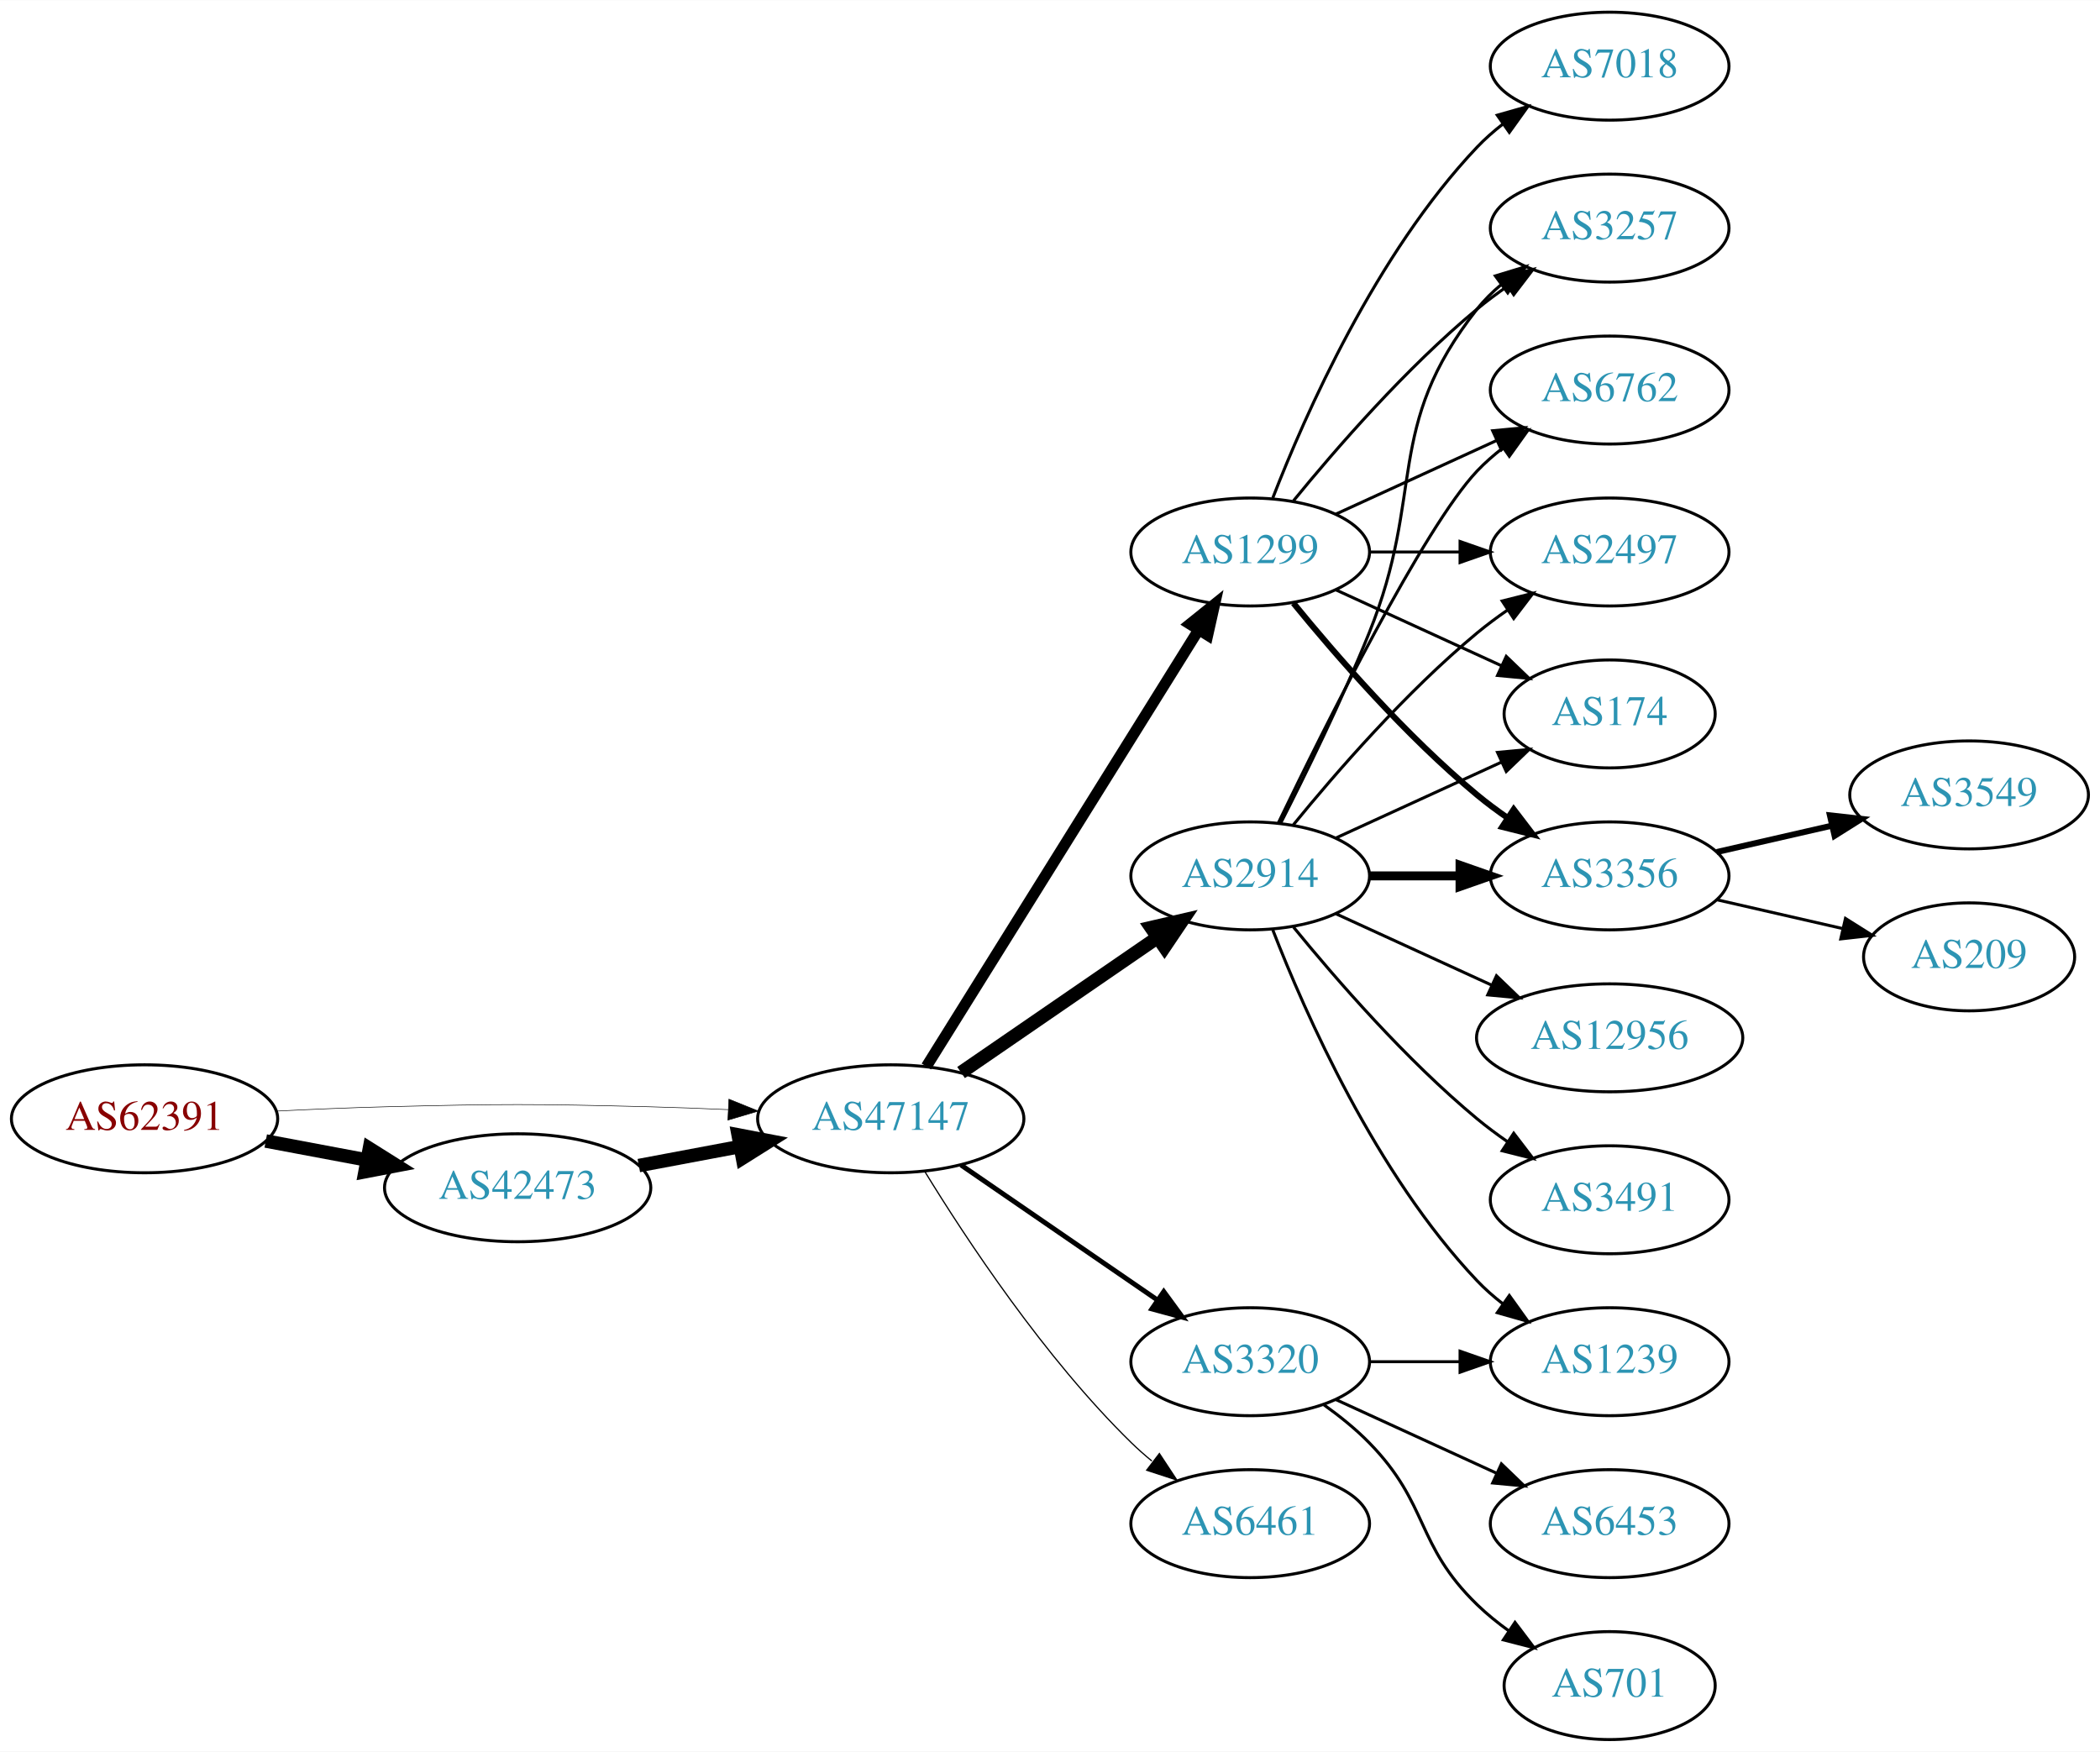
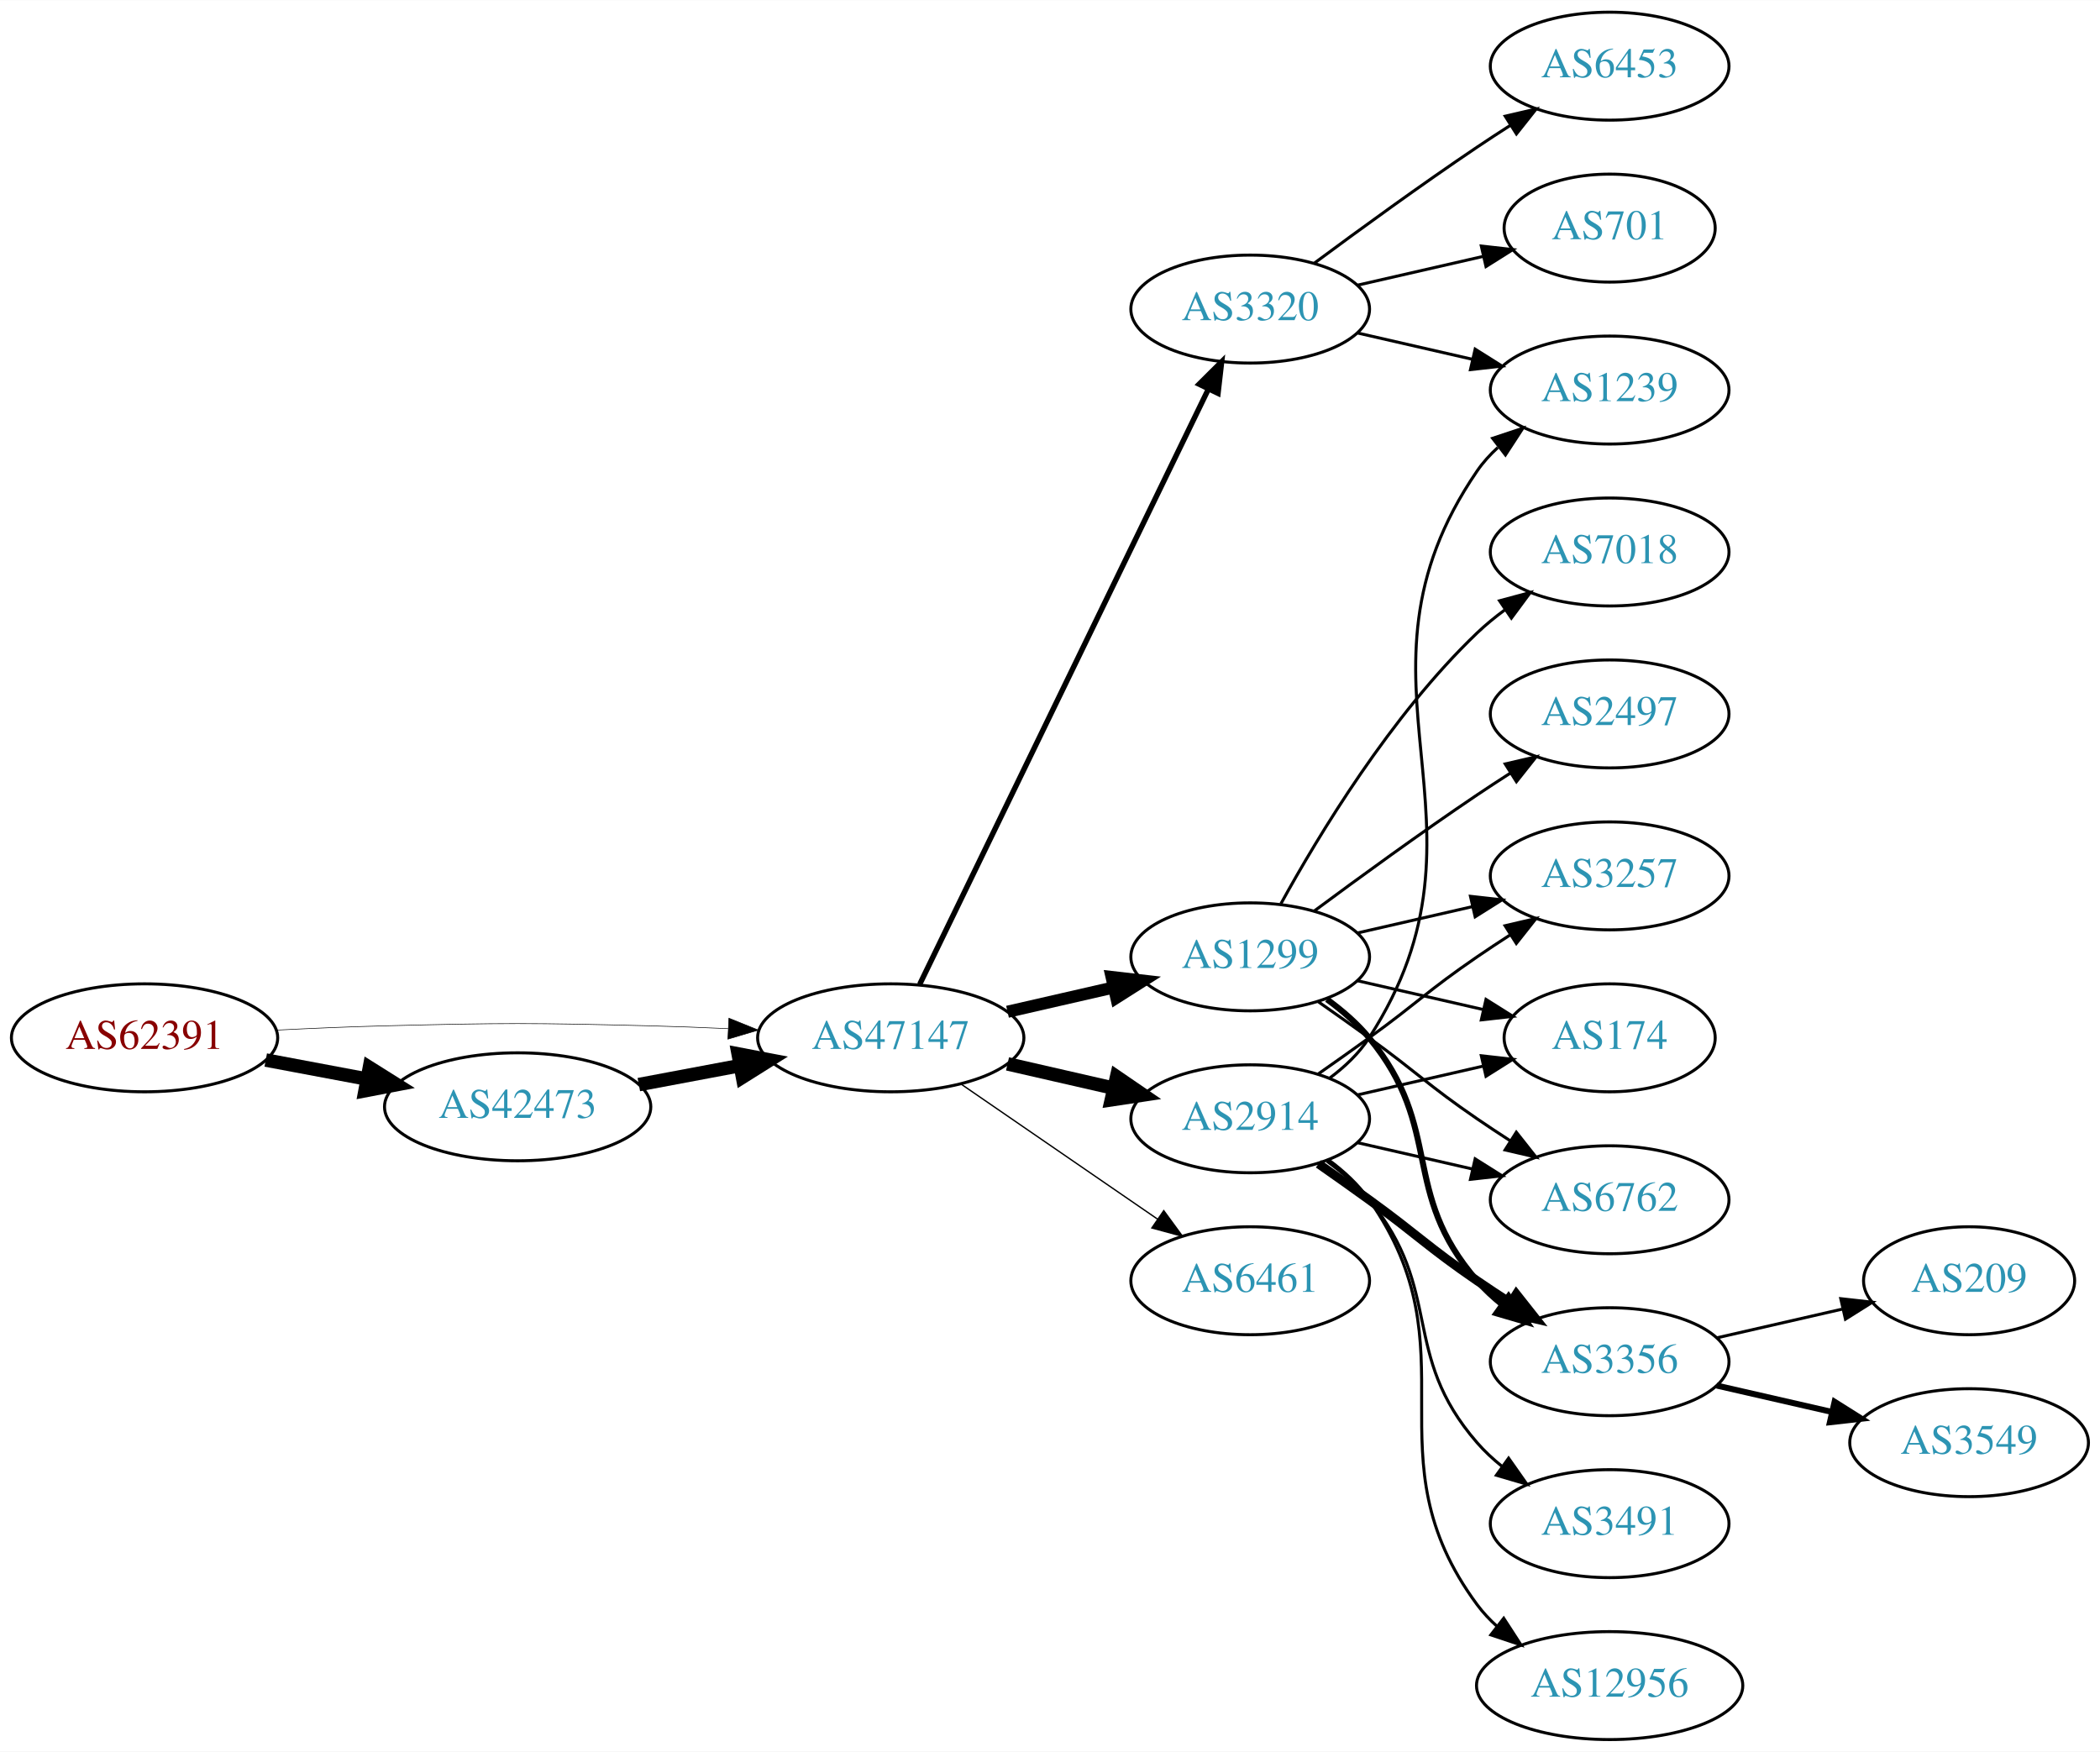
<svg xmlns="http://www.w3.org/2000/svg" xmlns:xlink="http://www.w3.org/1999/xlink" width="700pt" height="584pt" viewBox="0.00 0.00 700.15 584.00">
  <g id="graph0" class="graph" transform="scale(1 1) rotate(0) translate(4 580)">
    <polygon fill="white" stroke="none" points="-4,4 -4,-580 696.155,-580 696.155,4 -4,4" />
    <g id="node1" class="node">
      <g id="a_node1">
        <a xlink:href="/asn/62391" xlink:title="AS62391 ~ Comm-IT EDV DienstleistungsgmbH [AT]">
-           <ellipse fill="#ffffff" stroke="black" cx="44.196" cy="-207" rx="44.393" ry="18" />
-           <text text-anchor="middle" x="44.196" y="-203.3" font-family="Times,serif" font-size="14.00" fill="#880000">AS62391</text>
+           <ellipse fill="#ffffff" stroke="black" cx="44.196" cy="-234" rx="44.393" ry="18" />
+           <text text-anchor="middle" x="44.196" y="-230.3" font-family="Times,serif" font-size="14.00" fill="#880000">AS62391</text>
        </a>
      </g>
    </g>
    <g id="node2" class="node">
      <g id="a_node2">
        <a xlink:href="/asn/42473" xlink:title="AS42473 ~ ANEXIA Internetdienstleistungs GmbH [AT]">
-           <ellipse fill="#ffffff" stroke="black" cx="168.588" cy="-184" rx="44.393" ry="18" />
-           <text text-anchor="middle" x="168.588" y="-180.3" font-family="Times,serif" font-size="14.00" fill="#2c94b3">AS42473</text>
+           <ellipse fill="#ffffff" stroke="black" cx="168.588" cy="-211" rx="44.393" ry="18" />
+           <text text-anchor="middle" x="168.588" y="-207.3" font-family="Times,serif" font-size="14.00" fill="#2c94b3">AS42473</text>
        </a>
      </g>
    </g>
    <g id="edge1" class="edge">
-       <path fill="none" stroke="black" stroke-width="4.5" d="M84.595,-199.596C95.296,-197.585 107.019,-195.382 118.196,-193.282" />
-       <polygon fill="black" stroke="black" stroke-width="4.5" points="119.162,-197.107 128.263,-191.39 117.707,-189.367 119.162,-197.107" />
+       <path fill="none" stroke="black" stroke-width="4.5" d="M84.595,-226.596C95.296,-224.585 107.019,-222.382 118.196,-220.282" />
+       <polygon fill="black" stroke="black" stroke-width="4.5" points="119.162,-224.107 128.263,-218.39 117.707,-216.367 119.162,-224.107" />
    </g>
    <g id="node3" class="node">
      <g id="a_node3">
        <a xlink:href="/asn/47147" xlink:title="AS47147 ~ ANEXIA Internetdienstleistungs GmbH [AT]">
-           <ellipse fill="#ffffff" stroke="black" cx="292.98" cy="-207" rx="44.393" ry="18" />
-           <text text-anchor="middle" x="292.98" y="-203.3" font-family="Times,serif" font-size="14.00" fill="#2c94b3">AS47147</text>
+           <ellipse fill="#ffffff" stroke="black" cx="292.98" cy="-234" rx="44.393" ry="18" />
+           <text text-anchor="middle" x="292.98" y="-230.3" font-family="Times,serif" font-size="14.00" fill="#2c94b3">AS47147</text>
        </a>
      </g>
    </g>
    <g id="edge2" class="edge">
-       <path fill="none" stroke="black" stroke-width="0.188" d="M88.339,-209.575C100.033,-210.165 112.694,-210.705 124.392,-211 163.665,-211.991 173.511,-211.991 212.784,-211 221.192,-210.788 230.098,-210.449 238.784,-210.056" />
-       <polygon fill="black" stroke="black" stroke-width="0.188" points="239.017,-213.549 248.838,-209.575 238.682,-206.557 239.017,-213.549" />
+       <path fill="none" stroke="black" stroke-width="0.196" d="M88.339,-236.575C100.033,-237.165 112.694,-237.705 124.392,-238 163.665,-238.991 173.511,-238.991 212.784,-238 221.192,-237.788 230.098,-237.449 238.784,-237.056" />
+       <polygon fill="black" stroke="black" stroke-width="0.196" points="239.017,-240.549 248.838,-236.575 238.682,-233.557 239.017,-240.549" />
    </g>
    <g id="edge3" class="edge">
-       <path fill="none" stroke="black" stroke-width="4.5" d="M208.988,-191.404C219.688,-193.415 231.411,-195.618 242.589,-197.718" />
-       <polygon fill="black" stroke="black" stroke-width="4.5" points="242.1,-201.633 252.655,-199.61 243.554,-193.893 242.1,-201.633" />
+       <path fill="none" stroke="black" stroke-width="4.5" d="M208.988,-218.404C219.688,-220.415 231.411,-222.618 242.589,-224.718" />
+       <polygon fill="black" stroke="black" stroke-width="4.5" points="242.1,-228.633 252.655,-226.61 243.554,-220.893 242.1,-228.633" />
    </g>
    <g id="node4" class="node">
      <g id="a_node4">
-         <a xlink:href="/asn/2914" xlink:title="AS2914 ~ NTT America, Inc. [US]">
-           <ellipse fill="#ffffff" stroke="black" cx="412.823" cy="-288" rx="39.794" ry="18" />
-           <text text-anchor="middle" x="412.823" y="-284.3" font-family="Times,serif" font-size="14.00" fill="#2c94b3">AS2914</text>
+         <a xlink:href="/asn/1299" xlink:title="AS1299 ~ Telia Carrier [EU]">
+           <ellipse fill="#ffffff" stroke="black" cx="412.823" cy="-261" rx="39.794" ry="18" />
+           <text text-anchor="middle" x="412.823" y="-257.3" font-family="Times,serif" font-size="14.00" fill="#2c94b3">AS1299</text>
        </a>
      </g>
    </g>
    <g id="edge4" class="edge">
-       <path fill="none" stroke="black" stroke-width="4.5" d="M316.423,-222.426C335.004,-235.198 361.565,-253.455 381.945,-267.463" />
-       <polygon fill="black" stroke="black" stroke-width="4.5" points="379.788,-270.758 390.259,-273.178 384.249,-264.269 379.788,-270.758" />
+       <path fill="none" stroke="black" stroke-width="4.05" d="M331.915,-242.692C343.156,-245.267 355.568,-248.111 367.192,-250.774" />
+       <polygon fill="black" stroke="black" stroke-width="4.05" points="366.614,-254.277 377.153,-253.057 368.197,-247.369 366.614,-254.277" />
    </g>
    <g id="node5" class="node">
      <g id="a_node5">
        <a xlink:href="/asn/3320" xlink:title="AS3320 ~ DTAG [DE]">
-           <ellipse fill="#ffffff" stroke="black" cx="412.823" cy="-126" rx="39.794" ry="18" />
-           <text text-anchor="middle" x="412.823" y="-122.3" font-family="Times,serif" font-size="14.00" fill="#2c94b3">AS3320</text>
+           <ellipse fill="#ffffff" stroke="black" cx="412.823" cy="-477" rx="39.794" ry="18" />
+           <text text-anchor="middle" x="412.823" y="-473.3" font-family="Times,serif" font-size="14.00" fill="#2c94b3">AS3320</text>
        </a>
      </g>
    </g>
    <g id="edge5" class="edge">
-       <path fill="none" stroke="black" stroke-width="1.636" d="M316.423,-191.574C335.004,-178.802 361.565,-160.545 381.945,-146.537" />
-       <polygon fill="black" stroke="black" stroke-width="1.636" points="384.001,-149.371 390.259,-140.822 380.036,-143.602 384.001,-149.371" />
+       <path fill="none" stroke="black" stroke-width="1.8" d="M302.646,-251.868C323.126,-294.101 374.614,-400.272 398.84,-450.227" />
+       <polygon fill="black" stroke="black" stroke-width="1.8" points="395.791,-451.963 403.304,-459.433 402.09,-448.908 395.791,-451.963" />
    </g>
    <g id="node6" class="node">
      <g id="a_node6">
-         <a xlink:href="/asn/1299" xlink:title="AS1299 ~ Telia Carrier [EU]">
-           <ellipse fill="#ffffff" stroke="black" cx="412.823" cy="-396" rx="39.794" ry="18" />
-           <text text-anchor="middle" x="412.823" y="-392.3" font-family="Times,serif" font-size="14.00" fill="#2c94b3">AS1299</text>
+         <a xlink:href="/asn/6461" xlink:title="AS6461 ~ Zayo Bandwidth [US]">
+           <ellipse fill="#ffffff" stroke="black" cx="412.823" cy="-153" rx="39.794" ry="18" />
+           <text text-anchor="middle" x="412.823" y="-149.3" font-family="Times,serif" font-size="14.00" fill="#2c94b3">AS6461</text>
        </a>
      </g>
    </g>
    <g id="edge6" class="edge">
-       <path fill="none" stroke="black" stroke-width="3.682" d="M304.856,-224.442C325.639,-257.775 371.099,-330.686 395.528,-369.866" />
-       <polygon fill="black" stroke="black" stroke-width="3.682" points="392.713,-371.966 400.974,-378.6 398.653,-368.263 392.713,-371.966" />
+       <path fill="none" stroke="black" stroke-width="0.45" d="M316.423,-218.574C335.004,-205.802 361.565,-187.545 381.945,-173.537" />
+       <polygon fill="black" stroke="black" stroke-width="0.45" points="384.001,-176.371 390.259,-167.822 380.036,-170.602 384.001,-176.371" />
    </g>
    <g id="node7" class="node">
      <g id="a_node7">
-         <a xlink:href="/asn/6461" xlink:title="AS6461 ~ Zayo Bandwidth [US]">
-           <ellipse fill="#ffffff" stroke="black" cx="412.823" cy="-72" rx="39.794" ry="18" />
-           <text text-anchor="middle" x="412.823" y="-68.3" font-family="Times,serif" font-size="14.00" fill="#2c94b3">AS6461</text>
+         <a xlink:href="/asn/2914" xlink:title="AS2914 ~ NTT America, Inc. [US]">
+           <ellipse fill="#ffffff" stroke="black" cx="412.823" cy="-207" rx="39.794" ry="18" />
+           <text text-anchor="middle" x="412.823" y="-203.3" font-family="Times,serif" font-size="14.00" fill="#2c94b3">AS2914</text>
        </a>
      </g>
    </g>
    <g id="edge7" class="edge">
-       <path fill="none" stroke="black" stroke-width="0.409" d="M304.246,-189.56C318.055,-167.009 344.243,-127.278 373.176,-99 375.317,-96.908 377.634,-94.863 380.034,-92.894" />
-       <polygon fill="black" stroke="black" stroke-width="0.409" points="382.544,-95.382 388.375,-86.536 378.301,-89.815 382.544,-95.382" />
+       <path fill="none" stroke="black" stroke-width="4.5" d="M331.915,-225.308C343.156,-222.733 355.568,-219.889 367.192,-217.226" />
+       <polygon fill="black" stroke="black" stroke-width="4.5" points="368.285,-221.015 377.153,-214.943 366.527,-213.339 368.285,-221.015" />
+     </g>
+     <g id="node11" class="node">
+       <g id="a_node11">
+         <a xlink:href="/asn/3356" xlink:title="AS3356 ~ Level 3 Parent, LLC [US]">
+           <ellipse fill="#ffffff" stroke="black" cx="532.666" cy="-126" rx="39.794" ry="18" />
+           <text text-anchor="middle" x="532.666" y="-122.3" font-family="Times,serif" font-size="14.00" fill="#2c94b3">AS3356</text>
+         </a>
+       </g>
+     </g>
+     <g id="edge21" class="edge">
+       <path fill="none" stroke="black" stroke-width="2" d="M438.404,-246.844C443.498,-243.128 448.512,-238.799 452.469,-234 477.534,-203.606 462.635,-182.742 488.469,-153 490.934,-150.162 493.771,-147.523 496.789,-145.094" />
+       <polygon fill="black" stroke="black" stroke-width="2" points="498.975,-147.833 505.067,-139.164 494.899,-142.142 498.975,-147.833" />
+     </g>
+     <g id="node12" class="node">
+       <g id="a_node12">
+         <a xlink:href="/asn/3257" xlink:title="AS3257 ~ GTT [DE]">
+           <ellipse fill="#ffffff" stroke="black" cx="532.666" cy="-288" rx="39.794" ry="18" />
+           <text text-anchor="middle" x="532.666" y="-284.3" font-family="Times,serif" font-size="14.00" fill="#2c94b3">AS3257</text>
+         </a>
+       </g>
+     </g>
+     <g id="edge19" class="edge">
+       <path fill="none" stroke="black" d="M448.542,-268.955C460.542,-271.704 474.163,-274.825 486.856,-277.733" />
+       <polygon fill="black" stroke="black" points="486.258,-281.187 496.787,-280.009 487.821,-274.364 486.258,-281.187" />
+     </g>
+     <g id="node13" class="node">
+       <g id="a_node13">
+         <a xlink:href="/asn/174" xlink:title="AS174 ~ Cogent Communications [US]">
+           <ellipse fill="#ffffff" stroke="black" cx="532.666" cy="-234" rx="35.194" ry="18" />
+           <text text-anchor="middle" x="532.666" y="-230.3" font-family="Times,serif" font-size="14.00" fill="#2c94b3">AS174</text>
+         </a>
+       </g>
+     </g>
+     <g id="edge20" class="edge">
+       <path fill="none" stroke="black" d="M448.542,-253.045C461.635,-250.045 476.657,-246.604 490.298,-243.478" />
+       <polygon fill="black" stroke="black" points="491.439,-246.807 500.405,-241.162 489.876,-239.984 491.439,-246.807" />
+     </g>
+     <g id="node15" class="node">
+       <g id="a_node15">
+         <a xlink:href="/asn/6762" xlink:title="AS6762 ~ TELECOM ITALIA SPARKLE S.p.A. [IT]">
+           <ellipse fill="#ffffff" stroke="black" cx="532.666" cy="-180" rx="39.794" ry="18" />
+           <text text-anchor="middle" x="532.666" y="-176.3" font-family="Times,serif" font-size="14.00" fill="#2c94b3">AS6762</text>
+         </a>
+       </g>
+     </g>
+     <g id="edge23" class="edge">
+       <path fill="none" stroke="black" d="M435.58,-245.991C441.114,-242.121 447.033,-237.936 452.469,-234 468.669,-222.271 471.975,-218.311 488.469,-207 491.998,-204.581 495.735,-202.111 499.476,-199.698" />
+       <polygon fill="black" stroke="black" points="501.548,-202.528 508.117,-194.216 497.798,-196.618 501.548,-202.528" />
+     </g>
+     <g id="node17" class="node">
+       <g id="a_node17">
+         <a xlink:href="/asn/7018" xlink:title="AS7018 ~ AT&amp;T Services, Inc. [US]">
+           <ellipse fill="#ffffff" stroke="black" cx="532.666" cy="-396" rx="39.794" ry="18" />
+           <text text-anchor="middle" x="532.666" y="-392.3" font-family="Times,serif" font-size="14.00" fill="#2c94b3">AS7018</text>
+         </a>
+       </g>
+     </g>
+     <g id="edge18" class="edge">
+       <path fill="none" stroke="black" d="M423.064,-278.713C435.61,-301.561 459.787,-341.611 488.469,-369 491.338,-371.739 494.527,-374.347 497.836,-376.785" />
+       <polygon fill="black" stroke="black" points="495.959,-379.742 506.195,-382.477 499.899,-373.956 495.959,-379.742" />
+     </g>
+     <g id="node18" class="node">
+       <g id="a_node18">
+         <a xlink:href="/asn/2497" xlink:title="AS2497 ~ Internet Initiative Japan Inc. [JP]">
+           <ellipse fill="#ffffff" stroke="black" cx="532.666" cy="-342" rx="39.794" ry="18" />
+           <text text-anchor="middle" x="532.666" y="-338.3" font-family="Times,serif" font-size="14.00" fill="#2c94b3">AS2497</text>
+         </a>
+       </g>
+     </g>
+     <g id="edge22" class="edge">
+       <path fill="none" stroke="black" d="M434.153,-276.277C449.016,-287.304 469.76,-302.407 488.469,-315 492.018,-317.389 495.769,-319.839 499.517,-322.242" />
+       <polygon fill="black" stroke="black" points="497.843,-325.325 508.166,-327.712 501.585,-319.409 497.843,-325.325" />
    </g>
    <g id="node8" class="node">
      <g id="a_node8">
-         <a xlink:href="/asn/3356" xlink:title="AS3356 ~ Level 3 Parent, LLC [US]">
-           <ellipse fill="#ffffff" stroke="black" cx="532.666" cy="-288" rx="39.794" ry="18" />
-           <text text-anchor="middle" x="532.666" y="-284.3" font-family="Times,serif" font-size="14.00" fill="#2c94b3">AS3356</text>
+         <a xlink:href="/asn/1239" xlink:title="AS1239 ~ Sprint [US]">
+           <ellipse fill="#ffffff" stroke="black" cx="532.666" cy="-450" rx="39.794" ry="18" />
+           <text text-anchor="middle" x="532.666" y="-446.3" font-family="Times,serif" font-size="14.00" fill="#2c94b3">AS1239</text>
        </a>
      </g>
    </g>
    <g id="edge8" class="edge">
-       <path fill="none" stroke="black" stroke-width="3" d="M452.736,-288C462.289,-288 472.639,-288 482.601,-288" />
-       <polygon fill="black" stroke="black" stroke-width="3" points="482.794,-291.5 492.794,-288 482.794,-284.5 482.794,-291.5" />
+       <path fill="none" stroke="black" d="M448.542,-469.045C460.542,-466.296 474.163,-463.175 486.856,-460.267" />
+       <polygon fill="black" stroke="black" points="487.821,-463.636 496.787,-457.991 486.258,-456.813 487.821,-463.636" />
    </g>
    <g id="node9" class="node">
      <g id="a_node9">
-         <a xlink:href="/asn/3257" xlink:title="AS3257 ~ GTT [DE]">
-           <ellipse fill="#ffffff" stroke="black" cx="532.666" cy="-504" rx="39.794" ry="18" />
-           <text text-anchor="middle" x="532.666" y="-500.3" font-family="Times,serif" font-size="14.00" fill="#2c94b3">AS3257</text>
+         <a xlink:href="/asn/701" xlink:title="AS701 ~ UUNET [US]">
+           <ellipse fill="#ffffff" stroke="black" cx="532.666" cy="-504" rx="35.194" ry="18" />
+           <text text-anchor="middle" x="532.666" y="-500.3" font-family="Times,serif" font-size="14.00" fill="#2c94b3">AS701</text>
        </a>
      </g>
    </g>
    <g id="edge9" class="edge">
-       <path fill="none" stroke="black" d="M422.904,-305.417C431.172,-321.634 443.434,-346.603 452.469,-369 471.399,-415.922 457.171,-437.246 488.469,-477 490.794,-479.953 493.538,-482.67 496.497,-485.147" />
-       <polygon fill="black" stroke="black" points="494.557,-488.064 504.694,-491.145 498.69,-482.415 494.557,-488.064" />
+       <path fill="none" stroke="black" d="M448.542,-484.955C461.635,-487.955 476.657,-491.396 490.298,-494.522" />
+       <polygon fill="black" stroke="black" points="489.876,-498.016 500.405,-496.838 491.439,-491.193 489.876,-498.016" />
    </g>
    <g id="node10" class="node">
      <g id="a_node10">
-         <a xlink:href="/asn/3491" xlink:title="AS3491 ~ PCCW Global, Inc. [US]">
-           <ellipse fill="#ffffff" stroke="black" cx="532.666" cy="-180" rx="39.794" ry="18" />
-           <text text-anchor="middle" x="532.666" y="-176.3" font-family="Times,serif" font-size="14.00" fill="#2c94b3">AS3491</text>
+         <a xlink:href="/asn/6453" xlink:title="AS6453 ~ TATA COMMUNICATIONS (AMERICA) INC [US]">
+           <ellipse fill="#ffffff" stroke="black" cx="532.666" cy="-558" rx="39.794" ry="18" />
+           <text text-anchor="middle" x="532.666" y="-554.3" font-family="Times,serif" font-size="14.00" fill="#2c94b3">AS6453</text>
        </a>
      </g>
    </g>
    <g id="edge10" class="edge">
-       <path fill="none" stroke="black" d="M427.242,-270.935C441.357,-253.625 464.771,-226.655 488.469,-207 491.686,-204.332 495.186,-201.73 498.757,-199.259" />
-       <polygon fill="black" stroke="black" points="500.68,-202.183 507.113,-193.764 496.835,-196.334 500.68,-202.183" />
-     </g>
-     <g id="node11" class="node">
-       <g id="a_node11">
-         <a xlink:href="/asn/1239" xlink:title="AS1239 ~ Sprint [US]">
-           <ellipse fill="#ffffff" stroke="black" cx="532.666" cy="-126" rx="39.794" ry="18" />
-           <text text-anchor="middle" x="532.666" y="-122.3" font-family="Times,serif" font-size="14.00" fill="#2c94b3">AS1239</text>
-         </a>
-       </g>
+       <path fill="none" stroke="black" d="M434.153,-492.277C449.016,-503.304 469.76,-518.407 488.469,-531 492.018,-533.389 495.769,-535.839 499.517,-538.242" />
+       <polygon fill="black" stroke="black" points="497.843,-541.325 508.166,-543.712 501.585,-535.409 497.843,-541.325" />
    </g>
    <g id="edge11" class="edge">
-       <path fill="none" stroke="black" d="M420.346,-270.006C431.097,-242.272 454.754,-188.571 488.469,-153 491.055,-150.272 493.973,-147.706 497.041,-145.323" />
-       <polygon fill="black" stroke="black" points="499.219,-148.07 505.389,-139.457 495.195,-142.342 499.219,-148.07" />
-     </g>
-     <g id="node12" class="node">
-       <g id="a_node12">
-         <a xlink:href="/asn/6762" xlink:title="AS6762 ~ TELECOM ITALIA SPARKLE S.p.A. [IT]">
-           <ellipse fill="#ffffff" stroke="black" cx="532.666" cy="-450" rx="39.794" ry="18" />
-           <text text-anchor="middle" x="532.666" y="-446.3" font-family="Times,serif" font-size="14.00" fill="#2c94b3">AS6762</text>
-         </a>
-       </g>
+       <path fill="none" stroke="black" d="M439.259,-220.53C444.309,-224.278 449.089,-228.779 452.469,-234 498.944,-305.778 440.173,-352.434 488.469,-423 490.417,-425.846 492.774,-428.452 495.371,-430.824" />
+       <polygon fill="black" stroke="black" points="493.65,-433.917 503.707,-437.249 497.922,-428.372 493.65,-433.917" />
    </g>
    <g id="edge12" class="edge">
-       <path fill="none" stroke="black" d="M422.17,-305.595C437.637,-337.732 470.783,-404.34 488.469,-423 491.055,-425.728 493.973,-428.294 497.041,-430.677" />
-       <polygon fill="black" stroke="black" points="495.195,-433.658 505.389,-436.543 499.219,-427.93 495.195,-433.658" />
-     </g>
-     <g id="node13" class="node">
-       <g id="a_node13">
-         <a xlink:href="/asn/2497" xlink:title="AS2497 ~ Internet Initiative Japan Inc. [JP]">
-           <ellipse fill="#ffffff" stroke="black" cx="532.666" cy="-396" rx="39.794" ry="18" />
-           <text text-anchor="middle" x="532.666" y="-392.3" font-family="Times,serif" font-size="14.00" fill="#2c94b3">AS2497</text>
-         </a>
-       </g>
+       <path fill="none" stroke="black" stroke-width="3" d="M435.58,-191.991C441.114,-188.121 447.033,-183.936 452.469,-180 468.669,-168.271 471.975,-164.311 488.469,-153 491.998,-150.581 495.735,-148.111 499.476,-145.698" />
+       <polygon fill="black" stroke="black" stroke-width="3" points="501.548,-148.528 508.117,-140.216 497.798,-142.618 501.548,-148.528" />
    </g>
    <g id="edge13" class="edge">
-       <path fill="none" stroke="black" d="M427.242,-305.065C441.357,-322.375 464.771,-349.345 488.469,-369 491.686,-371.668 495.186,-374.27 498.757,-376.741" />
-       <polygon fill="black" stroke="black" points="496.835,-379.666 507.113,-382.236 500.68,-373.817 496.835,-379.666" />
+       <path fill="none" stroke="black" d="M435.58,-222.009C441.114,-225.879 447.033,-230.064 452.469,-234 468.669,-245.729 471.975,-249.689 488.469,-261 491.998,-263.419 495.735,-265.889 499.476,-268.302" />
+       <polygon fill="black" stroke="black" points="497.798,-271.382 508.117,-273.784 501.548,-265.472 497.798,-271.382" />
+     </g>
+     <g id="edge14" class="edge">
+       <path fill="none" stroke="black" d="M448.542,-214.955C461.635,-217.955 476.657,-221.396 490.298,-224.522" />
+       <polygon fill="black" stroke="black" points="489.876,-228.016 500.405,-226.838 491.439,-221.193 489.876,-228.016" />
    </g>
    <g id="node14" class="node">
      <g id="a_node14">
-         <a xlink:href="/asn/174" xlink:title="AS174 ~ Cogent Communications [US]">
-           <ellipse fill="#ffffff" stroke="black" cx="532.666" cy="-342" rx="35.194" ry="18" />
-           <text text-anchor="middle" x="532.666" y="-338.3" font-family="Times,serif" font-size="14.00" fill="#2c94b3">AS174</text>
-         </a>
-       </g>
-     </g>
-     <g id="edge14" class="edge">
-       <path fill="none" stroke="black" d="M441.452,-300.661C457.868,-308.183 478.85,-317.798 496.446,-325.861" />
-       <polygon fill="black" stroke="black" points="495.275,-329.174 505.824,-330.158 498.191,-322.811 495.275,-329.174" />
-     </g>
-     <g id="node15" class="node">
-       <g id="a_node15">
        <a xlink:href="/asn/12956" xlink:title="AS12956 ~ TELXIUS [ES]">
-           <ellipse fill="#ffffff" stroke="black" cx="532.666" cy="-234" rx="44.393" ry="18" />
-           <text text-anchor="middle" x="532.666" y="-230.3" font-family="Times,serif" font-size="14.00" fill="#2c94b3">AS12956</text>
+           <ellipse fill="#ffffff" stroke="black" cx="532.666" cy="-18" rx="44.393" ry="18" />
+           <text text-anchor="middle" x="532.666" y="-14.3" font-family="Times,serif" font-size="14.00" fill="#2c94b3">AS12956</text>
        </a>
      </g>
    </g>
    <g id="edge15" class="edge">
-       <path fill="none" stroke="black" d="M441.452,-275.339C456.95,-268.238 476.516,-259.272 493.463,-251.506" />
-       <polygon fill="black" stroke="black" points="494.933,-254.683 502.565,-247.335 492.016,-248.319 494.933,-254.683" />
-     </g>
-     <g id="edge19" class="edge">
-       <path fill="none" stroke="black" d="M452.736,-126C462.289,-126 472.639,-126 482.601,-126" />
-       <polygon fill="black" stroke="black" points="482.794,-129.5 492.794,-126 482.794,-122.5 482.794,-129.5" />
-     </g>
-     <g id="node18" class="node">
-       <g id="a_node18">
-         <a xlink:href="/asn/701" xlink:title="AS701 ~ UUNET [US]">
-           <ellipse fill="#ffffff" stroke="black" cx="532.666" cy="-18" rx="35.194" ry="18" />
-           <text text-anchor="middle" x="532.666" y="-14.3" font-family="Times,serif" font-size="14.00" fill="#2c94b3">AS701</text>
-         </a>
-       </g>
-     </g>
-     <g id="edge18" class="edge">
-       <path fill="none" stroke="black" d="M437.417,-111.611C442.673,-107.852 448.005,-103.563 452.469,-99 472.642,-78.383 467.776,-65.094 488.469,-45 491.697,-41.866 495.348,-38.911 499.126,-36.188" />
-       <polygon fill="black" stroke="black" points="501.105,-39.075 507.486,-30.617 497.224,-33.25 501.105,-39.075" />
+       <path fill="none" stroke="black" d="M438.982,-193.284C444.047,-189.545 448.902,-185.096 452.469,-180 488.083,-129.131 451.566,-94.941 488.469,-45 490.414,-42.368 492.699,-39.933 495.185,-37.693" />
+       <polygon fill="black" stroke="black" points="497.346,-40.446 503.108,-31.555 493.059,-34.913 497.346,-40.446" />
+     </g>
+     <g id="edge16" class="edge">
+       <path fill="none" stroke="black" d="M448.542,-199.045C460.542,-196.296 474.163,-193.175 486.856,-190.267" />
+       <polygon fill="black" stroke="black" points="487.821,-193.636 496.787,-187.991 486.258,-186.813 487.821,-193.636" />
+     </g>
+     <g id="node16" class="node">
+       <g id="a_node16">
+         <a xlink:href="/asn/3491" xlink:title="AS3491 ~ PCCW Global, Inc. [US]">
+           <ellipse fill="#ffffff" stroke="black" cx="532.666" cy="-72" rx="39.794" ry="18" />
+           <text text-anchor="middle" x="532.666" y="-68.3" font-family="Times,serif" font-size="14.00" fill="#2c94b3">AS3491</text>
+         </a>
+       </g>
+     </g>
+     <g id="edge17" class="edge">
+       <path fill="none" stroke="black" d="M438.404,-192.844C443.498,-189.128 448.512,-184.799 452.469,-180 477.534,-149.606 462.635,-128.742 488.469,-99 490.934,-96.162 493.771,-93.523 496.789,-91.094" />
+       <polygon fill="black" stroke="black" points="498.975,-93.833 505.067,-85.164 494.899,-88.142 498.975,-93.833" />
    </g>
    <g id="node19" class="node">
      <g id="a_node19">
-         <a xlink:href="/asn/6453" xlink:title="AS6453 ~ TATA COMMUNICATIONS (AMERICA) INC [US]">
-           <ellipse fill="#ffffff" stroke="black" cx="532.666" cy="-72" rx="39.794" ry="18" />
-           <text text-anchor="middle" x="532.666" y="-68.3" font-family="Times,serif" font-size="14.00" fill="#2c94b3">AS6453</text>
-         </a>
-       </g>
-     </g>
-     <g id="edge20" class="edge">
-       <path fill="none" stroke="black" d="M441.452,-113.339C457.409,-106.027 477.679,-96.739 494.962,-88.819" />
-       <polygon fill="black" stroke="black" points="496.577,-91.929 504.21,-84.581 493.661,-85.565 496.577,-91.929" />
-     </g>
-     <g id="edge23" class="edge">
-       <path fill="none" stroke="black" stroke-width="2" d="M427.242,-378.935C441.357,-361.625 464.771,-334.655 488.469,-315 491.686,-312.332 495.186,-309.73 498.757,-307.259" />
-       <polygon fill="black" stroke="black" stroke-width="2" points="500.68,-310.183 507.113,-301.764 496.835,-304.334 500.68,-310.183" />
-     </g>
-     <g id="edge22" class="edge">
-       <path fill="none" stroke="black" d="M427.242,-413.065C441.357,-430.375 464.771,-457.345 488.469,-477 491.686,-479.668 495.186,-482.27 498.757,-484.741" />
-       <polygon fill="black" stroke="black" points="496.835,-487.666 507.113,-490.236 500.68,-481.817 496.835,-487.666" />
-     </g>
-     <g id="edge25" class="edge">
-       <path fill="none" stroke="black" d="M441.452,-408.661C457.409,-415.973 477.679,-425.261 494.962,-433.181" />
-       <polygon fill="black" stroke="black" points="493.661,-436.435 504.21,-437.419 496.577,-430.071 493.661,-436.435" />
-     </g>
-     <g id="edge26" class="edge">
-       <path fill="none" stroke="black" d="M452.736,-396C462.289,-396 472.639,-396 482.601,-396" />
-       <polygon fill="black" stroke="black" points="482.794,-399.5 492.794,-396 482.794,-392.5 482.794,-399.5" />
-     </g>
-     <g id="edge21" class="edge">
-       <path fill="none" stroke="black" d="M441.452,-383.339C457.868,-375.817 478.85,-366.202 496.446,-358.139" />
-       <polygon fill="black" stroke="black" points="498.191,-361.189 505.824,-353.842 495.275,-354.826 498.191,-361.189" />
+         <a xlink:href="/asn/209" xlink:title="AS209 ~ CenturyLink Communications, LLC [US]">
+           <ellipse fill="#ffffff" stroke="black" cx="652.508" cy="-153" rx="35.194" ry="18" />
+           <text text-anchor="middle" x="652.508" y="-149.3" font-family="Times,serif" font-size="14.00" fill="#2c94b3">AS209</text>
+         </a>
+       </g>
+     </g>
+     <g id="edge24" class="edge">
+       <path fill="none" stroke="black" d="M568.385,-133.955C581.477,-136.955 596.499,-140.396 610.14,-143.522" />
+       <polygon fill="black" stroke="black" points="609.718,-147.016 620.247,-145.838 611.282,-140.193 609.718,-147.016" />
    </g>
    <g id="node20" class="node">
      <g id="a_node20">
-         <a xlink:href="/asn/7018" xlink:title="AS7018 ~ AT&amp;T Services, Inc. [US]">
-           <ellipse fill="#ffffff" stroke="black" cx="532.666" cy="-558" rx="39.794" ry="18" />
-           <text text-anchor="middle" x="532.666" y="-554.3" font-family="Times,serif" font-size="14.00" fill="#2c94b3">AS7018</text>
-         </a>
-       </g>
-     </g>
-     <g id="edge24" class="edge">
-       <path fill="none" stroke="black" d="M420.346,-413.994C431.097,-441.728 454.754,-495.429 488.469,-531 491.055,-533.728 493.973,-536.294 497.041,-538.677" />
-       <polygon fill="black" stroke="black" points="495.195,-541.658 505.389,-544.543 499.219,-535.93 495.195,-541.658" />
-     </g>
-     <g id="node16" class="node">
-       <g id="a_node16">
        <a xlink:href="/asn/3549" xlink:title="AS3549 ~ Level 3 Parent, LLC [US]">
-           <ellipse fill="#ffffff" stroke="black" cx="652.508" cy="-315" rx="39.794" ry="18" />
-           <text text-anchor="middle" x="652.508" y="-311.3" font-family="Times,serif" font-size="14.00" fill="#2c94b3">AS3549</text>
-         </a>
-       </g>
-     </g>
-     <g id="edge16" class="edge">
-       <path fill="none" stroke="black" stroke-width="2" d="M568.385,-295.955C580.385,-298.704 594.006,-301.825 606.698,-304.733" />
-       <polygon fill="black" stroke="black" stroke-width="2" points="606.101,-308.187 616.63,-307.009 607.664,-301.364 606.101,-308.187" />
-     </g>
-     <g id="node17" class="node">
-       <g id="a_node17">
-         <a xlink:href="/asn/209" xlink:title="AS209 ~ CenturyLink Communications, LLC [US]">
-           <ellipse fill="#ffffff" stroke="black" cx="652.508" cy="-261" rx="35.194" ry="18" />
-           <text text-anchor="middle" x="652.508" y="-257.3" font-family="Times,serif" font-size="14.00" fill="#2c94b3">AS209</text>
-         </a>
-       </g>
-     </g>
-     <g id="edge17" class="edge">
-       <path fill="none" stroke="black" d="M568.385,-280.045C581.477,-277.045 596.499,-273.604 610.14,-270.478" />
-       <polygon fill="black" stroke="black" points="611.282,-273.807 620.247,-268.162 609.718,-266.984 611.282,-273.807" />
+           <ellipse fill="#ffffff" stroke="black" cx="652.508" cy="-99" rx="39.794" ry="18" />
+           <text text-anchor="middle" x="652.508" y="-95.3" font-family="Times,serif" font-size="14.00" fill="#2c94b3">AS3549</text>
+         </a>
+       </g>
+     </g>
+     <g id="edge25" class="edge">
+       <path fill="none" stroke="black" stroke-width="2" d="M568.385,-118.045C580.385,-115.296 594.006,-112.175 606.698,-109.267" />
+       <polygon fill="black" stroke="black" stroke-width="2" points="607.664,-112.636 616.63,-106.991 606.101,-105.813 607.664,-112.636" />
    </g>
  </g>
</svg>
